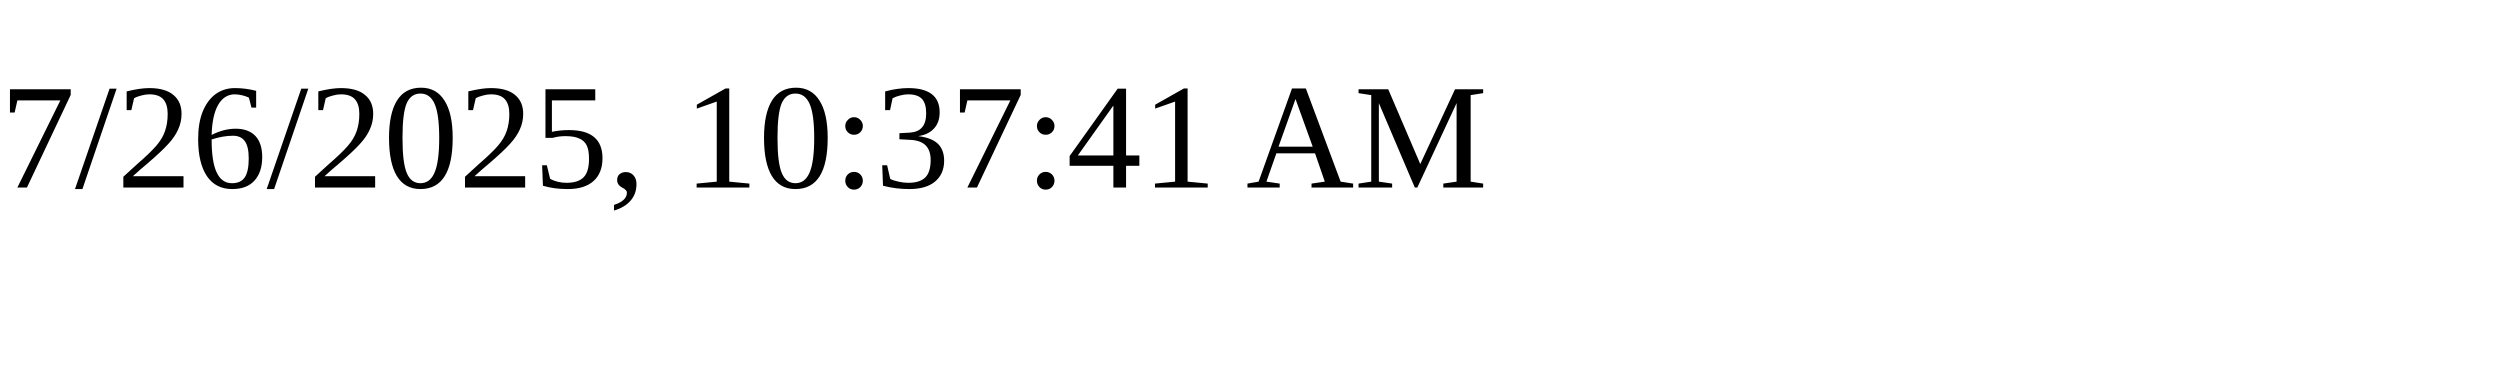
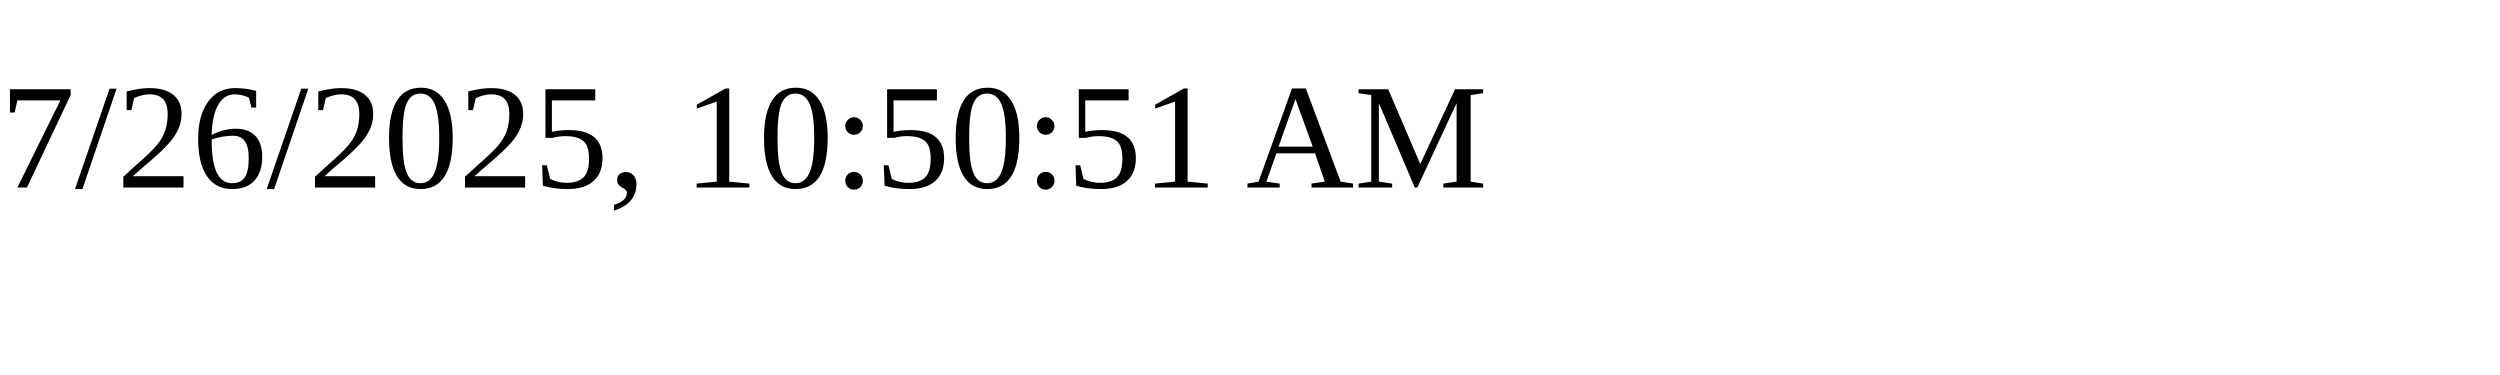
<svg xmlns="http://www.w3.org/2000/svg" height="30" width="200">
-   <text x="0" y="15">7/26/2025, 10:37:41 AM</text>
+   <text x="0" y="15">7/26/2025, 10:50:51 AM</text>
</svg>
